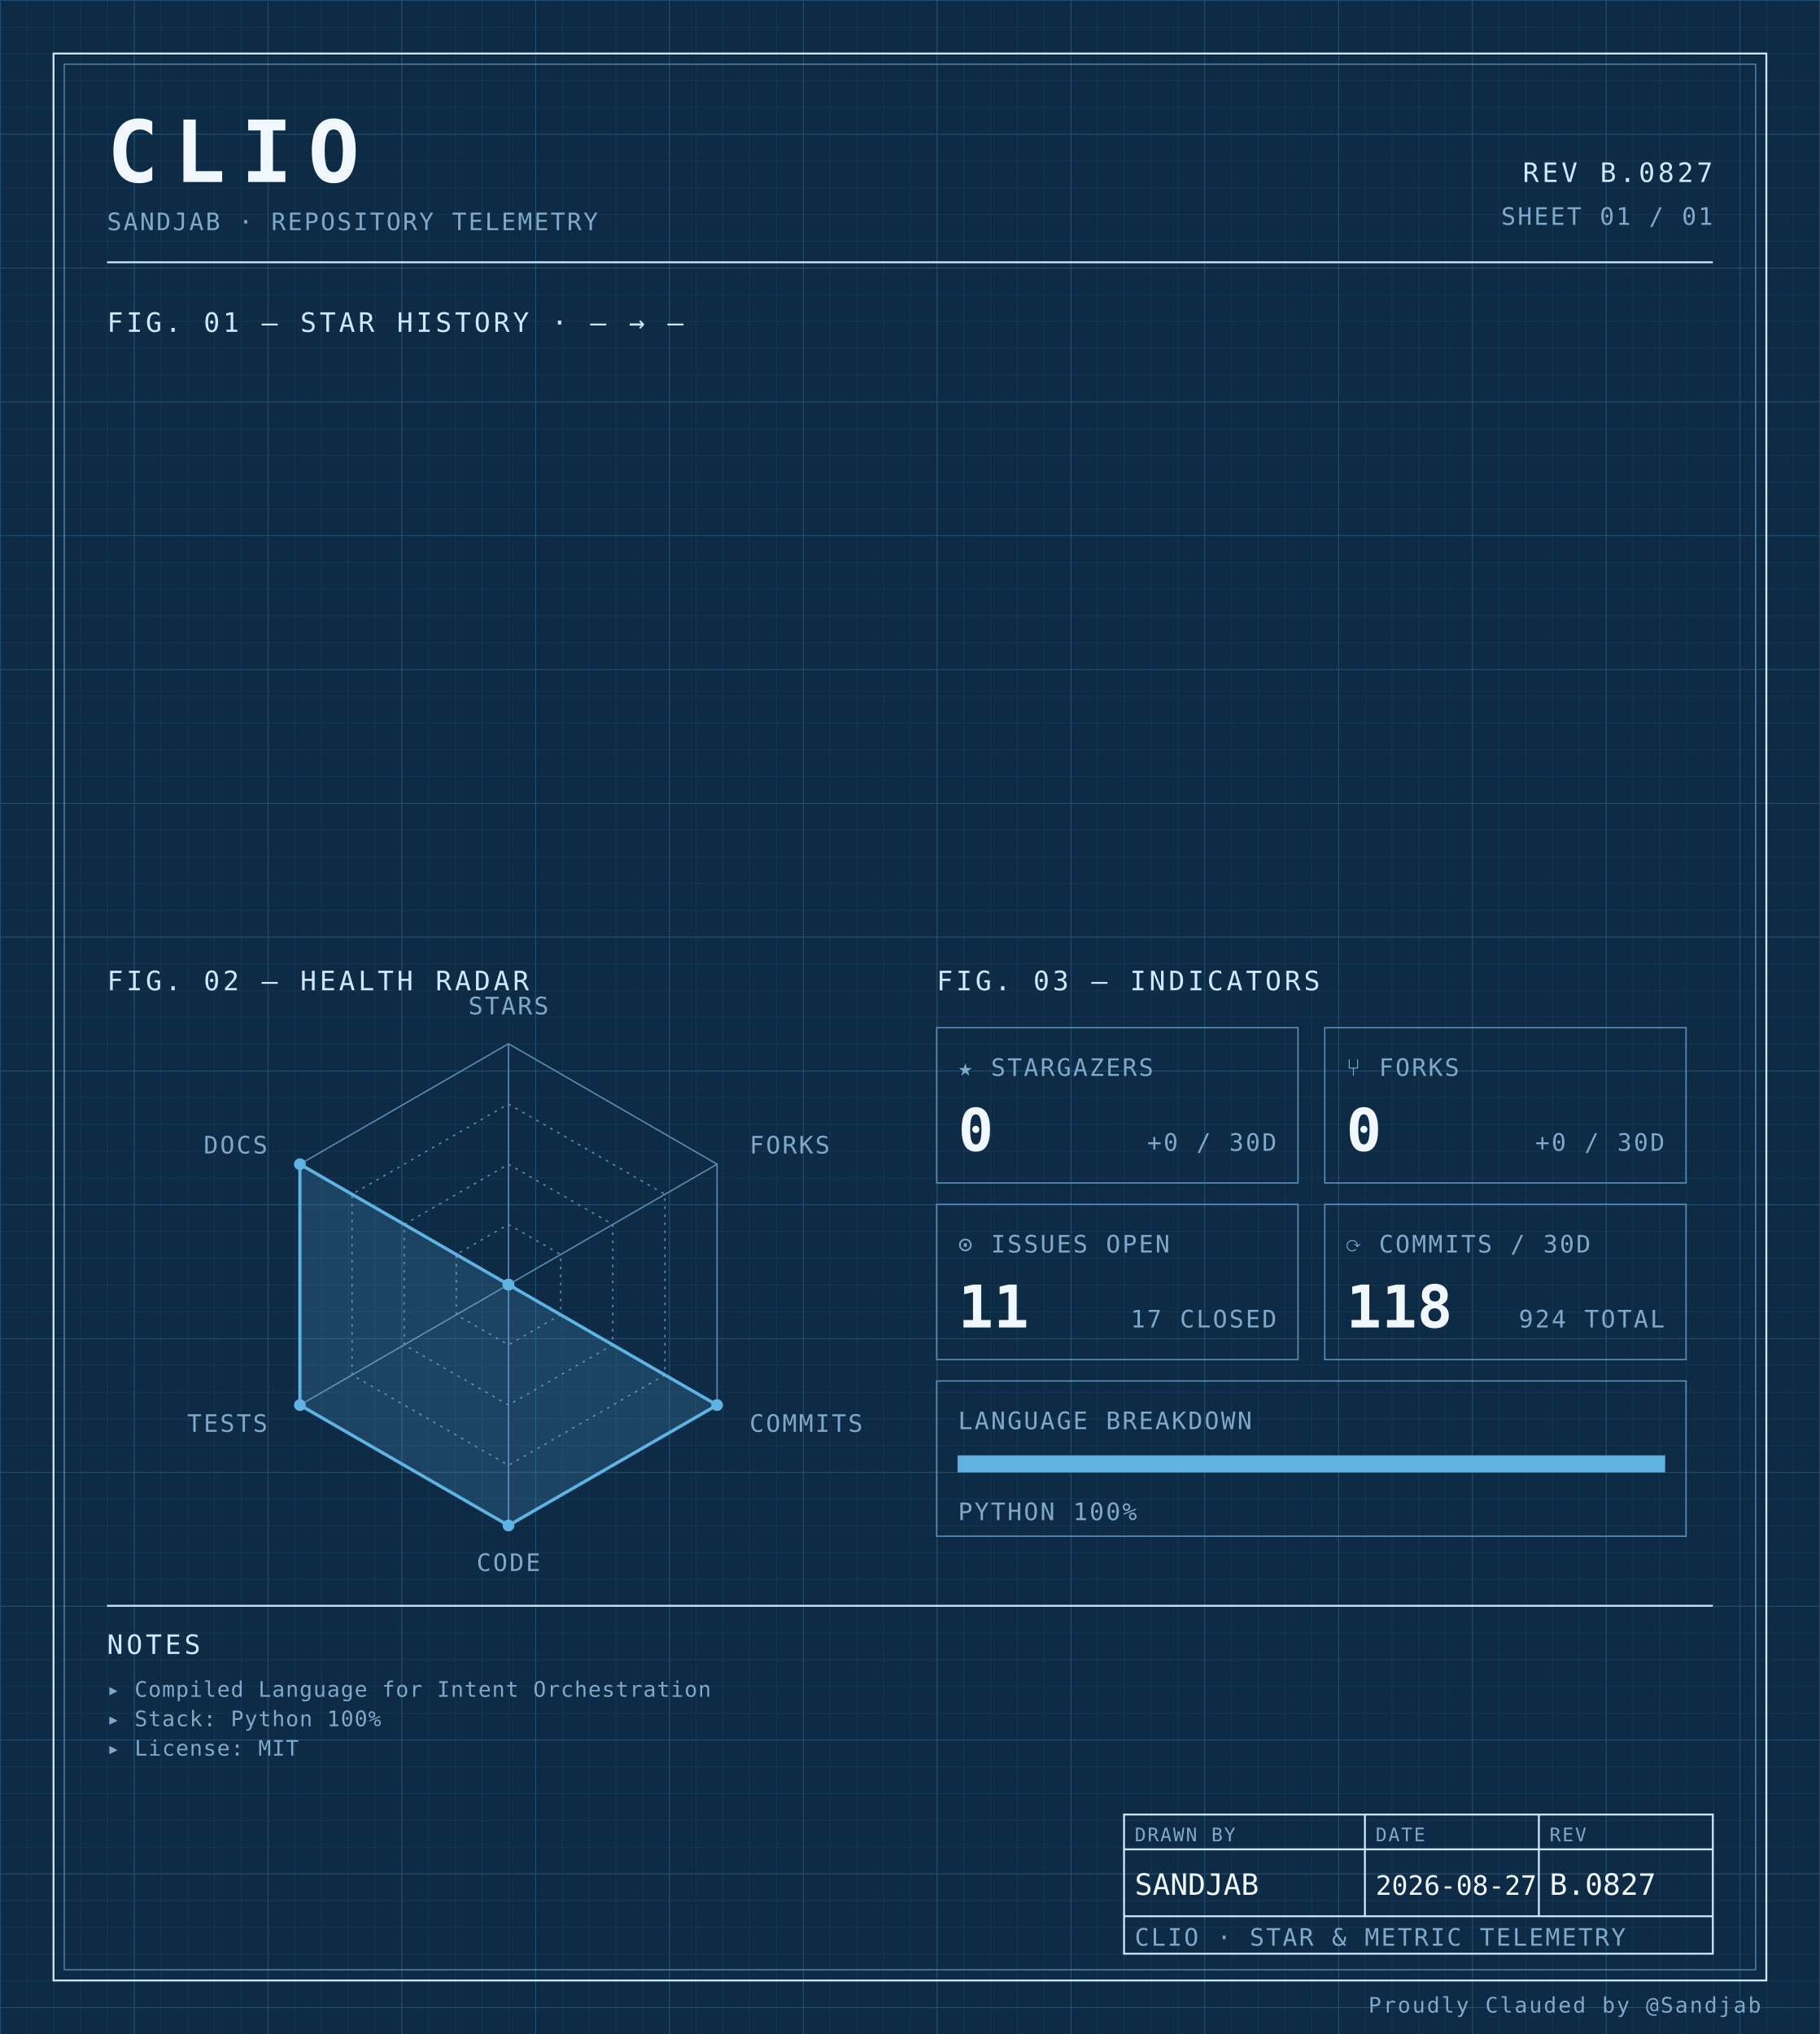
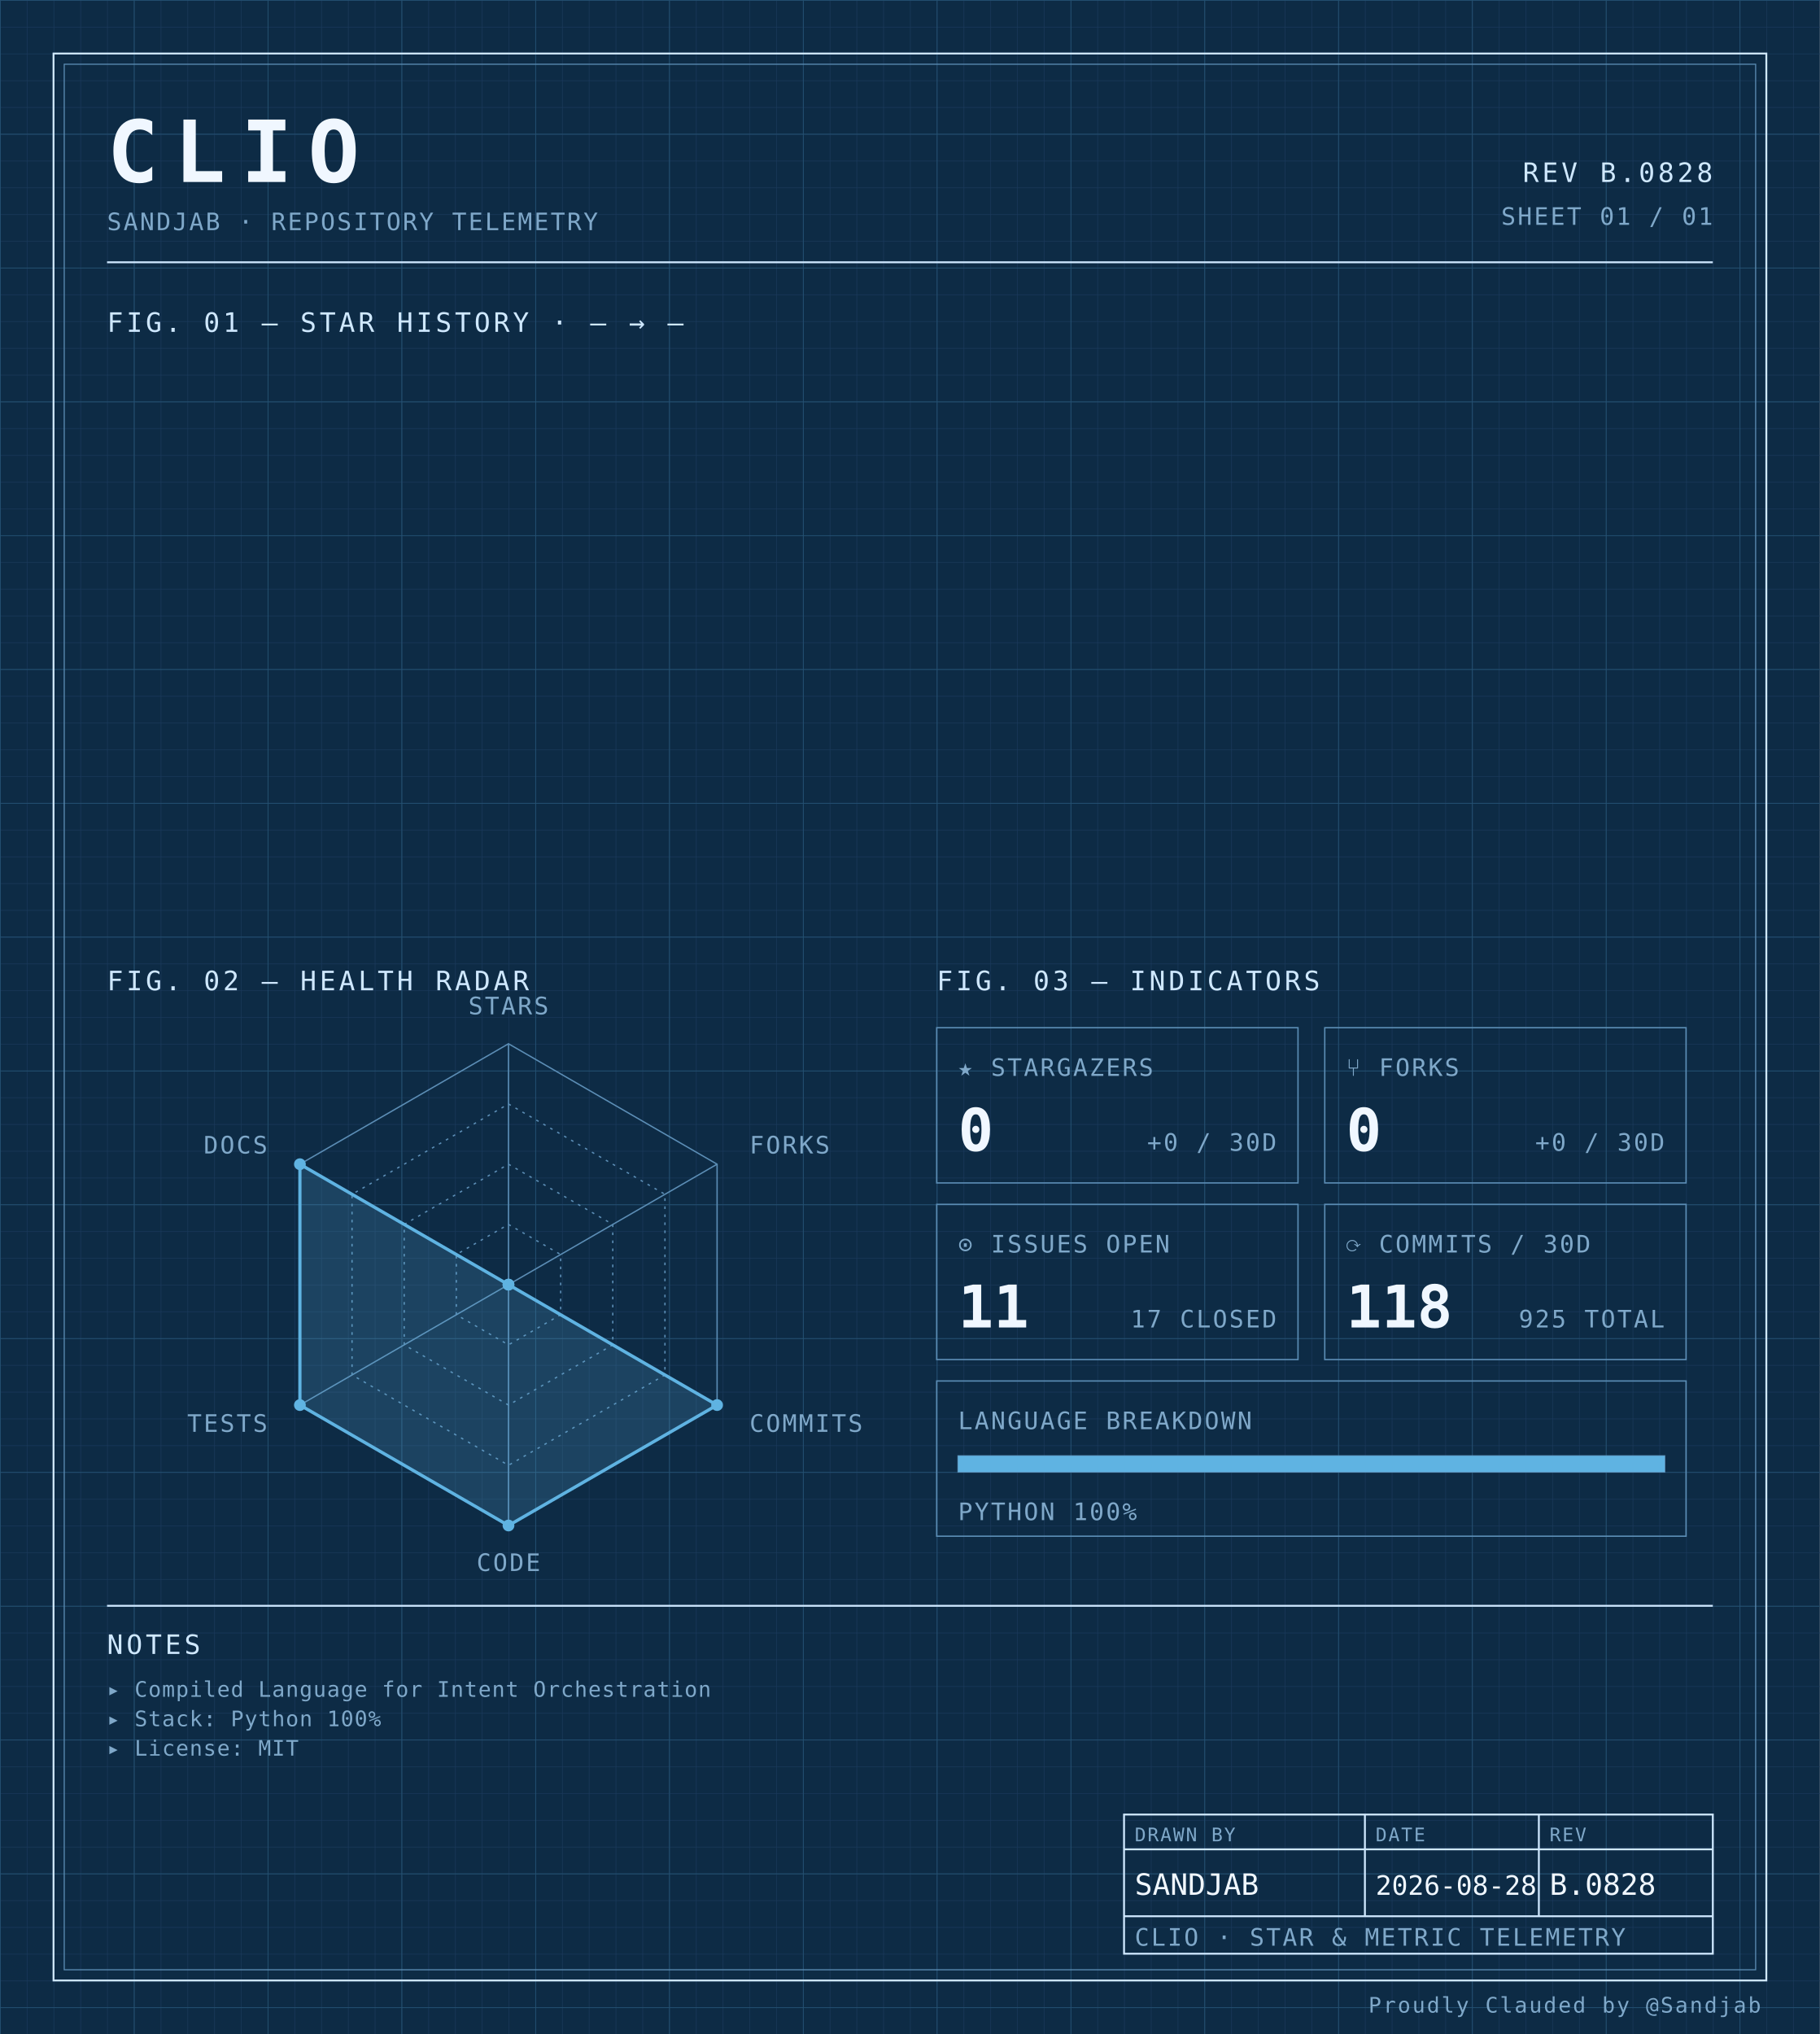
<svg xmlns="http://www.w3.org/2000/svg" width="100%" viewBox="0 0 680 760" role="img">
  <defs>
    <pattern id="grid-fine" width="10" height="10" patternUnits="userSpaceOnUse">
      <path d="M10 0H0V10" fill="none" stroke="#1a3a5c" stroke-width="0.4" />
    </pattern>
    <pattern id="grid-major" width="50" height="50" patternUnits="userSpaceOnUse">
      <path d="M50 0H0V50" fill="none" stroke="#245273" stroke-width="0.5" />
    </pattern>
  </defs>
  <rect x="0" y="0" width="680" height="760" fill="#0d2b45" />
  <rect x="0" y="0" width="680" height="760" fill="url(#grid-fine)" />
  <rect x="0" y="0" width="680" height="760" fill="url(#grid-major)" />
  <rect x="20" y="20" width="640" height="720" fill="none" stroke="#cfe8ff" stroke-width="0.7" />
  <rect x="24" y="24" width="632" height="712" fill="none" stroke="#5b8db5" stroke-width="0.4" />
  <text x="40" y="68" font-family="ui-monospace, 'SF Mono', 'JetBrains Mono', 'Cascadia Code', Consolas, monospace" font-size="32" font-weight="700" fill="#f0f7ff" text-anchor="start" letter-spacing="0.18em">CLIO</text>
  <text x="40" y="86" font-family="ui-monospace, 'SF Mono', 'JetBrains Mono', 'Cascadia Code', Consolas, monospace" font-size="9" font-weight="400" fill="#7fa8c9" text-anchor="start" letter-spacing="0.08em">SANDJAB · REPOSITORY TELEMETRY</text>
-   <text x="640" y="68" font-family="ui-monospace, 'SF Mono', 'JetBrains Mono', 'Cascadia Code', Consolas, monospace" font-size="10" font-weight="400" fill="#cfe8ff" text-anchor="end" letter-spacing="0.12em">REV B.0827</text>
+   <text x="640" y="68" font-family="ui-monospace, 'SF Mono', 'JetBrains Mono', 'Cascadia Code', Consolas, monospace" font-size="10" font-weight="400" fill="#cfe8ff" text-anchor="end" letter-spacing="0.12em">REV B.0828</text>
  <text x="640" y="84" font-family="ui-monospace, 'SF Mono', 'JetBrains Mono', 'Cascadia Code', Consolas, monospace" font-size="9" font-weight="400" fill="#7fa8c9" text-anchor="end" letter-spacing="0.08em">SHEET 01 / 01</text>
  <line x1="40" y1="98" x2="640" y2="98" stroke="#cfe8ff" stroke-width="0.7" />
  <text x="40" y="124" font-family="ui-monospace, 'SF Mono', 'JetBrains Mono', 'Cascadia Code', Consolas, monospace" font-size="10" font-weight="400" fill="#cfe8ff" text-anchor="start" letter-spacing="0.12em">FIG. 01 — STAR HISTORY · — → —</text>
  <text x="40" y="370" font-family="ui-monospace, 'SF Mono', 'JetBrains Mono', 'Cascadia Code', Consolas, monospace" font-size="10" font-weight="400" fill="#cfe8ff" text-anchor="start" letter-spacing="0.12em">FIG. 02 — HEALTH RADAR</text>
  <g transform="translate(190 480)">
    <polygon points="0.00,-90.00 77.94,-45.00 77.94,45.00 0.00,90.00 -77.94,45.00 -77.94,-45.00" fill="none" stroke="#5b8db5" stroke-width="0.5" />
    <polygon points="0.00,-67.50 58.46,-33.75 58.46,33.75 0.00,67.50 -58.46,33.75 -58.46,-33.75" fill="none" stroke="#5b8db5" stroke-width="0.5" stroke-dasharray="1,2" />
    <polygon points="0.00,-45.00 38.97,-22.50 38.97,22.50 0.00,45.00 -38.97,22.50 -38.97,-22.50" fill="none" stroke="#5b8db5" stroke-width="0.5" stroke-dasharray="1,2" />
    <polygon points="0.00,-22.50 19.49,-11.25 19.49,11.25 0.00,22.50 -19.49,11.25 -19.49,-11.25" fill="none" stroke="#5b8db5" stroke-width="0.5" stroke-dasharray="1,2" />
    <line x1="0" y1="0" x2="0.00" y2="-90.00" stroke="#5b8db5" stroke-width="0.5" />
    <line x1="0" y1="0" x2="77.94" y2="-45.00" stroke="#5b8db5" stroke-width="0.5" />
    <line x1="0" y1="0" x2="77.94" y2="45.00" stroke="#5b8db5" stroke-width="0.5" />
    <line x1="0" y1="0" x2="0.00" y2="90.00" stroke="#5b8db5" stroke-width="0.5" />
    <line x1="0" y1="0" x2="-77.94" y2="45.00" stroke="#5b8db5" stroke-width="0.5" />
    <line x1="0" y1="0" x2="-77.94" y2="-45.00" stroke="#5b8db5" stroke-width="0.5" />
    <polygon points="0.00,0.00 0.00,0.00 77.94,45.00 0.00,90.00 -77.94,45.00 -77.94,-45.00" fill="#5fb3e2" fill-opacity="0.18" stroke="#5fb3e2" stroke-width="1.2" />
    <circle cx="0.00" cy="0.00" r="2.2" fill="#5fb3e2" />
    <circle cx="0.00" cy="0.00" r="2.2" fill="#5fb3e2" />
    <circle cx="77.94" cy="45.00" r="2.2" fill="#5fb3e2" />
    <circle cx="0.00" cy="90.00" r="2.2" fill="#5fb3e2" />
    <circle cx="-77.94" cy="45.00" r="2.2" fill="#5fb3e2" />
    <circle cx="-77.94" cy="-45.00" r="2.2" fill="#5fb3e2" />
    <text x="6.3681633555662356e-15" y="-101" font-family="ui-monospace, 'SF Mono', 'JetBrains Mono', 'Cascadia Code', Consolas, monospace" font-size="9" font-weight="400" fill="#7fa8c9" text-anchor="middle" letter-spacing="0.08em">STARS</text>
    <text x="90.067" y="-49" font-family="ui-monospace, 'SF Mono', 'JetBrains Mono', 'Cascadia Code', Consolas, monospace" font-size="9" font-weight="400" fill="#7fa8c9" text-anchor="start" letter-spacing="0.08em">FORKS</text>
    <text x="90.067" y="55" font-family="ui-monospace, 'SF Mono', 'JetBrains Mono', 'Cascadia Code', Consolas, monospace" font-size="9" font-weight="400" fill="#7fa8c9" text-anchor="start" letter-spacing="0.08em">COMMITS</text>
    <text x="6.3681633555662356e-15" y="107" font-family="ui-monospace, 'SF Mono', 'JetBrains Mono', 'Cascadia Code', Consolas, monospace" font-size="9" font-weight="400" fill="#7fa8c9" text-anchor="middle" letter-spacing="0.08em">CODE</text>
    <text x="-90.067" y="55" font-family="ui-monospace, 'SF Mono', 'JetBrains Mono', 'Cascadia Code', Consolas, monospace" font-size="9" font-weight="400" fill="#7fa8c9" text-anchor="end" letter-spacing="0.08em">TESTS</text>
    <text x="-90.067" y="-49" font-family="ui-monospace, 'SF Mono', 'JetBrains Mono', 'Cascadia Code', Consolas, monospace" font-size="9" font-weight="400" fill="#7fa8c9" text-anchor="end" letter-spacing="0.08em">DOCS</text>
  </g>
  <text x="350" y="370" font-family="ui-monospace, 'SF Mono', 'JetBrains Mono', 'Cascadia Code', Consolas, monospace" font-size="10" font-weight="400" fill="#cfe8ff" text-anchor="start" letter-spacing="0.12em">FIG. 03 — INDICATORS</text>
  <rect x="350" y="384" width="135" height="58" fill="none" stroke="#5b8db5" stroke-width="0.5" />
  <text x="358" y="402" font-family="ui-monospace, 'SF Mono', 'JetBrains Mono', 'Cascadia Code', Consolas, monospace" font-size="9" font-weight="400" fill="#7fa8c9" text-anchor="start" letter-spacing="0.08em">★ STARGAZERS</text>
  <text x="358" y="430" font-family="ui-monospace, 'SF Mono', 'JetBrains Mono', 'Cascadia Code', Consolas, monospace" font-size="22" font-weight="700" fill="#f0f7ff" text-anchor="start" letter-spacing="normal">0</text>
  <text x="477" y="430" font-family="ui-monospace, 'SF Mono', 'JetBrains Mono', 'Cascadia Code', Consolas, monospace" font-size="9" font-weight="400" fill="#7fa8c9" text-anchor="end" letter-spacing="0.08em">+0 / 30D</text>
  <rect x="495" y="384" width="135" height="58" fill="none" stroke="#5b8db5" stroke-width="0.5" />
  <text x="503" y="402" font-family="ui-monospace, 'SF Mono', 'JetBrains Mono', 'Cascadia Code', Consolas, monospace" font-size="9" font-weight="400" fill="#7fa8c9" text-anchor="start" letter-spacing="0.08em">⑂ FORKS</text>
  <text x="503" y="430" font-family="ui-monospace, 'SF Mono', 'JetBrains Mono', 'Cascadia Code', Consolas, monospace" font-size="22" font-weight="700" fill="#f0f7ff" text-anchor="start" letter-spacing="normal">0</text>
  <text x="622" y="430" font-family="ui-monospace, 'SF Mono', 'JetBrains Mono', 'Cascadia Code', Consolas, monospace" font-size="9" font-weight="400" fill="#7fa8c9" text-anchor="end" letter-spacing="0.08em">+0 / 30D</text>
  <rect x="350" y="450" width="135" height="58" fill="none" stroke="#5b8db5" stroke-width="0.5" />
  <text x="358" y="468" font-family="ui-monospace, 'SF Mono', 'JetBrains Mono', 'Cascadia Code', Consolas, monospace" font-size="9" font-weight="400" fill="#7fa8c9" text-anchor="start" letter-spacing="0.08em">⊙ ISSUES OPEN</text>
  <text x="358" y="496" font-family="ui-monospace, 'SF Mono', 'JetBrains Mono', 'Cascadia Code', Consolas, monospace" font-size="22" font-weight="700" fill="#f0f7ff" text-anchor="start" letter-spacing="normal">11</text>
  <text x="477" y="496" font-family="ui-monospace, 'SF Mono', 'JetBrains Mono', 'Cascadia Code', Consolas, monospace" font-size="9" font-weight="400" fill="#7fa8c9" text-anchor="end" letter-spacing="0.08em">17 CLOSED</text>
  <rect x="495" y="450" width="135" height="58" fill="none" stroke="#5b8db5" stroke-width="0.5" />
  <text x="503" y="468" font-family="ui-monospace, 'SF Mono', 'JetBrains Mono', 'Cascadia Code', Consolas, monospace" font-size="9" font-weight="400" fill="#7fa8c9" text-anchor="start" letter-spacing="0.08em">⟳ COMMITS / 30D</text>
  <text x="503" y="496" font-family="ui-monospace, 'SF Mono', 'JetBrains Mono', 'Cascadia Code', Consolas, monospace" font-size="22" font-weight="700" fill="#f0f7ff" text-anchor="start" letter-spacing="normal">118</text>
-   <text x="622" y="496" font-family="ui-monospace, 'SF Mono', 'JetBrains Mono', 'Cascadia Code', Consolas, monospace" font-size="9" font-weight="400" fill="#7fa8c9" text-anchor="end" letter-spacing="0.08em">924 TOTAL</text>
+   <text x="622" y="496" font-family="ui-monospace, 'SF Mono', 'JetBrains Mono', 'Cascadia Code', Consolas, monospace" font-size="9" font-weight="400" fill="#7fa8c9" text-anchor="end" letter-spacing="0.08em">925 TOTAL</text>
  <rect x="350" y="516" width="280" height="58" fill="none" stroke="#5b8db5" stroke-width="0.5" />
  <text x="358" y="534" font-family="ui-monospace, 'SF Mono', 'JetBrains Mono', 'Cascadia Code', Consolas, monospace" font-size="9" font-weight="400" fill="#7fa8c9" text-anchor="start" letter-spacing="0.08em">LANGUAGE BREAKDOWN</text>
  <rect x="358" y="544" width="264" height="6" fill="none" stroke="#5b8db5" stroke-width="0.5" />
  <rect x="358" y="544" width="264.00" height="6" fill="#5fb3e2" />
  <text x="358" y="568" font-family="ui-monospace, 'SF Mono', 'JetBrains Mono', 'Cascadia Code', Consolas, monospace" font-size="9" font-weight="400" fill="#7fa8c9" text-anchor="start" letter-spacing="0.08em">PYTHON 100%</text>
  <line x1="40" y1="600" x2="640" y2="600" stroke="#cfe8ff" stroke-width="0.7" />
  <text x="40" y="618" font-family="ui-monospace, 'SF Mono', 'JetBrains Mono', 'Cascadia Code', Consolas, monospace" font-size="10" font-weight="400" fill="#cfe8ff" text-anchor="start" letter-spacing="0.12em">NOTES</text>
  <text x="40" y="634" font-family="ui-monospace, 'SF Mono', 'JetBrains Mono', 'Cascadia Code', Consolas, monospace" font-size="8" font-weight="400" fill="#7fa8c9" text-anchor="start" letter-spacing="0.04em">▸ Compiled Language for Intent Orchestration</text>
  <text x="40" y="645" font-family="ui-monospace, 'SF Mono', 'JetBrains Mono', 'Cascadia Code', Consolas, monospace" font-size="8" font-weight="400" fill="#7fa8c9" text-anchor="start" letter-spacing="0.04em">▸ Stack: Python 100%</text>
  <text x="40" y="656" font-family="ui-monospace, 'SF Mono', 'JetBrains Mono', 'Cascadia Code', Consolas, monospace" font-size="8" font-weight="400" fill="#7fa8c9" text-anchor="start" letter-spacing="0.04em">▸ License: MIT</text>
  <rect x="420" y="678" width="220" height="52" fill="none" stroke="#cfe8ff" stroke-width="0.7" />
  <line x1="420" y1="691" x2="640" y2="691" stroke="#cfe8ff" stroke-width="0.7" />
  <line x1="420" y1="716" x2="640" y2="716" stroke="#cfe8ff" stroke-width="0.7" />
  <line x1="510" y1="678" x2="510" y2="716" stroke="#cfe8ff" stroke-width="0.7" />
  <line x1="575" y1="678" x2="575" y2="716" stroke="#cfe8ff" stroke-width="0.7" />
  <text x="424" y="688" font-family="ui-monospace, 'SF Mono', 'JetBrains Mono', 'Cascadia Code', Consolas, monospace" font-size="7" font-weight="400" fill="#7fa8c9" text-anchor="start" letter-spacing="0.08em">DRAWN BY</text>
  <text x="514" y="688" font-family="ui-monospace, 'SF Mono', 'JetBrains Mono', 'Cascadia Code', Consolas, monospace" font-size="7" font-weight="400" fill="#7fa8c9" text-anchor="start" letter-spacing="0.08em">DATE</text>
  <text x="579" y="688" font-family="ui-monospace, 'SF Mono', 'JetBrains Mono', 'Cascadia Code', Consolas, monospace" font-size="7" font-weight="400" fill="#7fa8c9" text-anchor="start" letter-spacing="0.08em">REV</text>
  <text x="424" y="708" font-family="ui-monospace, 'SF Mono', 'JetBrains Mono', 'Cascadia Code', Consolas, monospace" font-size="11" font-weight="400" fill="#f0f7ff" text-anchor="start" letter-spacing="normal">SANDJAB</text>
-   <text x="514" y="708" font-family="ui-monospace, 'SF Mono', 'JetBrains Mono', 'Cascadia Code', Consolas, monospace" font-size="10" font-weight="400" fill="#f0f7ff" text-anchor="start" letter-spacing="normal">2026-08-27</text>
-   <text x="579" y="708" font-family="ui-monospace, 'SF Mono', 'JetBrains Mono', 'Cascadia Code', Consolas, monospace" font-size="11" font-weight="400" fill="#f0f7ff" text-anchor="start" letter-spacing="normal">B.0827</text>
+   <text x="514" y="708" font-family="ui-monospace, 'SF Mono', 'JetBrains Mono', 'Cascadia Code', Consolas, monospace" font-size="10" font-weight="400" fill="#f0f7ff" text-anchor="start" letter-spacing="normal">2026-08-28</text>
+   <text x="579" y="708" font-family="ui-monospace, 'SF Mono', 'JetBrains Mono', 'Cascadia Code', Consolas, monospace" font-size="11" font-weight="400" fill="#f0f7ff" text-anchor="start" letter-spacing="normal">B.0828</text>
  <text x="424" y="727" font-family="ui-monospace, 'SF Mono', 'JetBrains Mono', 'Cascadia Code', Consolas, monospace" font-size="9" font-weight="400" fill="#7fa8c9" text-anchor="start" letter-spacing="0.08em">CLIO · STAR &amp; METRIC TELEMETRY</text>
  <text x="658" y="752" font-family="ui-monospace, 'SF Mono', 'JetBrains Mono', 'Cascadia Code', Consolas, monospace" font-size="8" font-weight="400" fill="#7fa8c9" text-anchor="end" letter-spacing="0.08em">Proudly Clauded by @Sandjab</text>
</svg>
